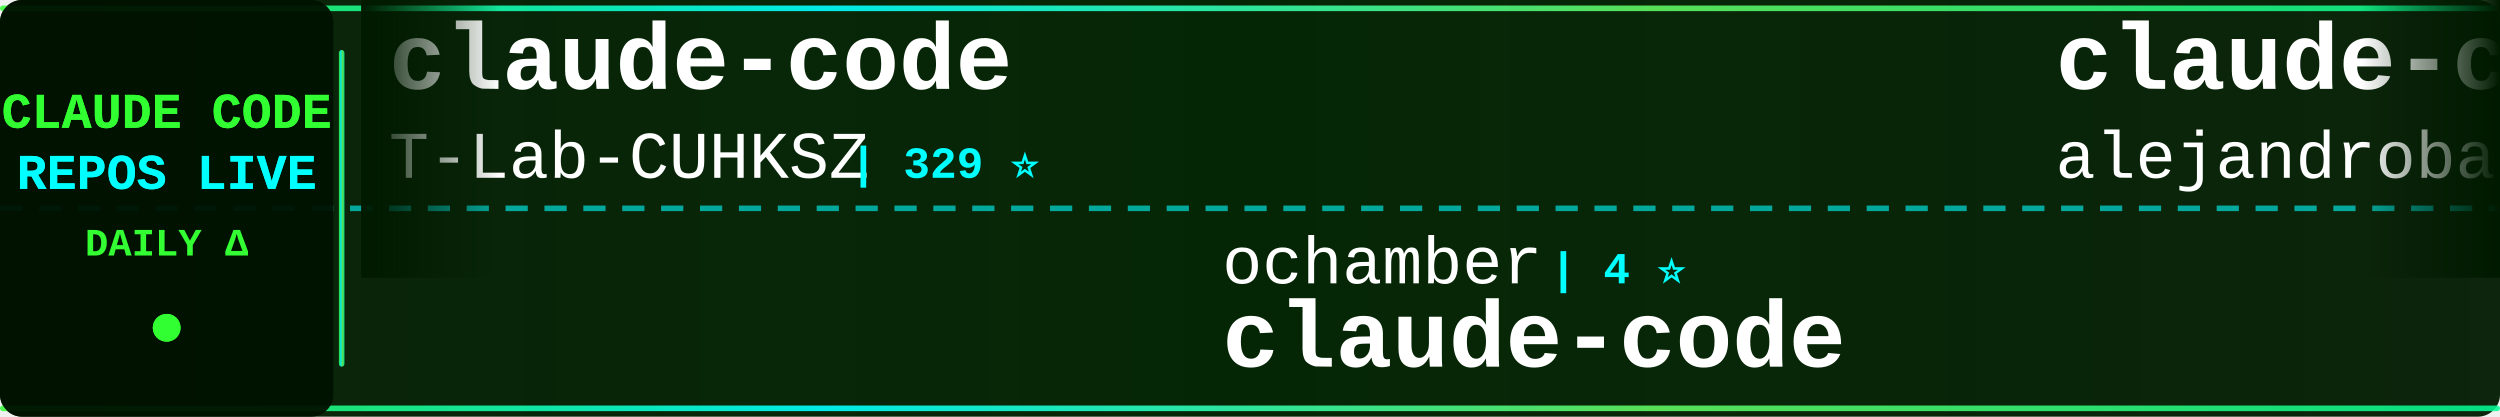
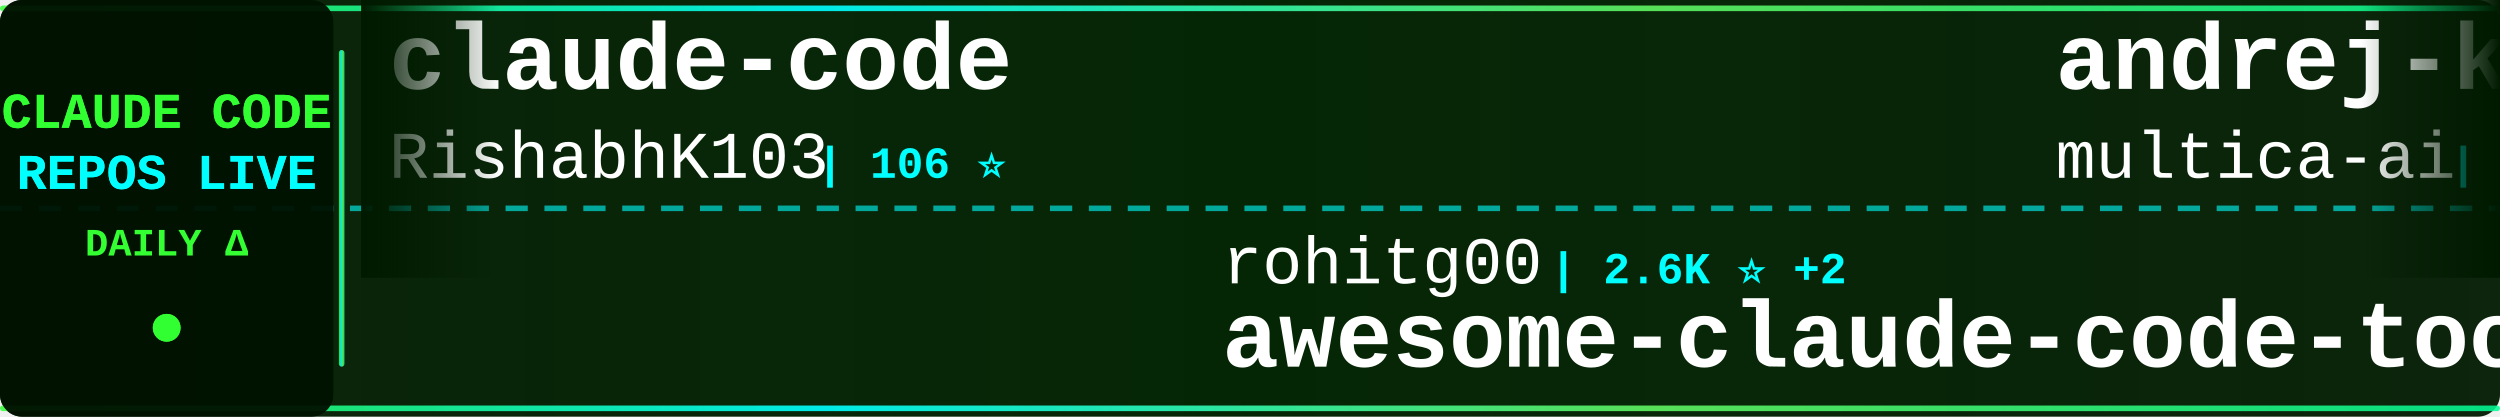
<svg xmlns="http://www.w3.org/2000/svg" width="900" height="150">
  <defs>
    <linearGradient id="tickerBg" x1="0%" y1="0%" x2="100%" y2="0%">
      <stop offset="0%" style="stop-color:#001a00;stop-opacity:0.95" />
      <stop offset="50%" style="stop-color:#002200;stop-opacity:0.98" />
      <stop offset="100%" style="stop-color:#001a00;stop-opacity:0.95" />
    </linearGradient>
    <linearGradient id="borderGrad" x1="0%" y1="0%" x2="100%" y2="0%">
      <stop offset="0%" style="stop-color:#33ff33;stop-opacity:0.85">
        <animate attributeName="stop-opacity" values="0.85;1;0.85" dur="2s" repeatCount="indefinite" />
      </stop>
      <stop offset="33%" style="stop-color:#00ffff;stop-opacity:0.9">
        <animate attributeName="stop-opacity" values="0.9;1;0.9" dur="2.2s" repeatCount="indefinite" />
      </stop>
      <stop offset="66%" style="stop-color:#66ff66;stop-opacity:0.85">
        <animate attributeName="stop-opacity" values="0.85;1;0.85" dur="1.8s" repeatCount="indefinite" />
      </stop>
      <stop offset="100%" style="stop-color:#00ff99;stop-opacity:0.85">
        <animate attributeName="stop-opacity" values="0.85;1;0.85" dur="2s" repeatCount="indefinite" />
      </stop>
    </linearGradient>
    <filter id="textGlow">
      <feGaussianBlur stdDeviation="0.1" result="coloredBlur" />
      <feMerge>
        <feMergeNode in="coloredBlur" />
        <feMergeNode in="SourceGraphic" />
      </feMerge>
    </filter>
    <filter id="metricGlow">
      <feGaussianBlur stdDeviation="0.2" result="coloredBlur" />
      <feMerge>
        <feMergeNode in="coloredBlur" />
        <feMergeNode in="SourceGraphic" />
      </feMerge>
    </filter>
    <linearGradient id="leftFade" x1="0%" y1="0%" x2="100%" y2="0%">
      <stop offset="0%" style="stop-color:#001a00;stop-opacity:1" />
      <stop offset="100%" style="stop-color:#001a00;stop-opacity:0" />
    </linearGradient>
    <linearGradient id="rightFade" x1="0%" y1="0%" x2="100%" y2="0%">
      <stop offset="0%" style="stop-color:#001a00;stop-opacity:0" />
      <stop offset="100%" style="stop-color:#001a00;stop-opacity:1" />
    </linearGradient>
  </defs>
  <rect width="900" height="150" fill="url(#tickerBg)" rx="8" />
  <rect x="0" y="2" width="900" height="2" fill="url(#borderGrad)" rx="1" />
  <rect x="0" y="146" width="900" height="2" fill="url(#borderGrad)" rx="1" />
  <line x1="0" y1="75" x2="900" y2="75" stroke="#00ffff" stroke-width="2" stroke-dasharray="8 6" opacity="0.6" />
  <rect x="0" y="0" width="120" height="150" fill="#001100" opacity="0.95" rx="8" />
  <text x="60" y="46" font-family="'Courier New', monospace" font-size="18" font-weight="bold" fill="#33ff33" text-anchor="middle" filter="url(#textGlow)">
    CLAUDE CODE
  </text>
  <text x="60" y="68" font-family="'Courier New', monospace" font-size="18" font-weight="bold" fill="#00ffff" text-anchor="middle" filter="url(#textGlow)">
    REPOS LIVE
  </text>
  <text x="60" y="92" font-family="'Courier New', monospace" font-size="14" font-weight="bold" fill="#33ff33" text-anchor="middle">
    DAILY Δ
  </text>
  <circle cx="60" cy="118" r="5" fill="#33ff33" filter="url(#metricGlow)">
    <animate attributeName="r" values="4;6;4" dur="1.5s" repeatCount="indefinite" />
    <animate attributeName="opacity" values="0.6;1;0.6" dur="1.5s" repeatCount="indefinite" />
  </circle>
  <rect x="122" y="18" width="2" height="114" fill="url(#borderGrad)" rx="1" />
  <clipPath id="tickerClip">
    <rect x="130" y="0" width="770" height="150" />
  </clipPath>
  <g clip-path="url(#tickerClip)">
    <g id="tickerItems">
      <animateTransform attributeName="transform" attributeType="XML" type="translate" from="0 0" to="-3000 0" dur="54s" repeatCount="indefinite" />
      <g transform="translate(0, 0)">
        <text x="140" y="32" font-family="'Courier New', monospace" font-size="34" font-weight="bold" fill="#ffffff">claude-code</text>
-         <text x="140" y="64" font-family="'Courier New', monospace" font-size="24" font-weight="normal" fill="#ffffff" opacity="1.0">T-Lab-CUHKSZ</text>
-         <text x="306" y="64" font-family="'Courier New', monospace" font-size="16" font-weight="bold" fill="#00ffff"> | 329 ⭐</text>
+         <text x="140" y="64" font-family="'Courier New', monospace" font-size="24" font-weight="normal" fill="#ffffff" opacity="1.0">RishabhK103</text>
+         <text x="294" y="64" font-family="'Courier New', monospace" font-size="16" font-weight="bold" fill="#00ffff"> | 106 ⭐</text>
      </g>
      <g transform="translate(300, 0)">
-         <text x="140" y="102" font-family="'Courier New', monospace" font-size="24" font-weight="normal" fill="#ffffff" opacity="1.0">ochamber</text>
-         <text x="258" y="102" font-family="'Courier New', monospace" font-size="16" font-weight="bold" fill="#00ffff"> | 4 ⭐</text>
-         <text x="140" y="132" font-family="'Courier New', monospace" font-size="34" font-weight="bold" fill="#ffffff">claude-code</text>
+         <text x="140" y="102" font-family="'Courier New', monospace" font-size="24" font-weight="normal" fill="#ffffff" opacity="1.0">rohitg00</text>
+         <text x="258" y="102" font-family="'Courier New', monospace" font-size="16" font-weight="bold" fill="#00ffff"> | 2.6K ⭐ +2</text>
+         <text x="140" y="132" font-family="'Courier New', monospace" font-size="34" font-weight="bold" fill="#ffffff">awesome-claude-code-tool...</text>
      </g>
      <g transform="translate(600, 0)">
+         <text x="140" y="32" font-family="'Courier New', monospace" font-size="34" font-weight="bold" fill="#ffffff">andrej-karpathy-skills</text>
+         <text x="140" y="64" font-family="'Courier New', monospace" font-size="24" font-weight="normal" fill="#ffffff" opacity="1.0">multica-ai</text>
+         <text x="282" y="64" font-family="'Courier New', monospace" font-size="16" font-weight="bold" fill="#00ffff"> | 214.7K ⭐ +18</text>
+       </g>
+       <g transform="translate(900, 0)">
+         <text x="140" y="102" font-family="'Courier New', monospace" font-size="24" font-weight="normal" fill="#ffffff" opacity="1.0">anthropics</text>
+         <text x="282" y="102" font-family="'Courier New', monospace" font-size="16" font-weight="bold" fill="#00ffff"> | 988 ⭐</text>
+         <text x="140" y="132" font-family="'Courier New', monospace" font-size="34" font-weight="bold" fill="#ffffff">claude-code-base-action</text>
+       </g>
+       <g transform="translate(1200, 0)">
        <text x="140" y="32" font-family="'Courier New', monospace" font-size="34" font-weight="bold" fill="#ffffff">claude-code-from-source</text>
        <text x="140" y="64" font-family="'Courier New', monospace" font-size="24" font-weight="normal" fill="#ffffff" opacity="1.0">alejandrobalderas</text>
-         <text x="366" y="64" font-family="'Courier New', monospace" font-size="16" font-weight="bold" fill="#00ffff"> | 2.9K ⭐ +1</text>
-       </g>
-       <g transform="translate(900, 0)">
-         <text x="140" y="102" font-family="'Courier New', monospace" font-size="24" font-weight="normal" fill="#ffffff" opacity="1.0">luyao618</text>
-         <text x="258" y="102" font-family="'Courier New', monospace" font-size="16" font-weight="bold" fill="#00ffff"> | 1.7K ⭐</text>
-         <text x="140" y="132" font-family="'Courier New', monospace" font-size="34" font-weight="bold" fill="#ffffff">Claude-Code-Source-Study</text>
-       </g>
-       <g transform="translate(1200, 0)">
-         <text x="140" y="32" font-family="'Courier New', monospace" font-size="34" font-weight="bold" fill="#ffffff">skills</text>
-         <text x="140" y="64" font-family="'Courier New', monospace" font-size="24" font-weight="normal" fill="#ffffff" opacity="1.0">anthropics</text>
-         <text x="282" y="64" font-family="'Courier New', monospace" font-size="16" font-weight="bold" fill="#00ffff"> | 177.6K ⭐ +31</text>
+         <text x="366" y="64" font-family="'Courier New', monospace" font-size="16" font-weight="bold" fill="#00ffff"> | 2.9K ⭐ +4</text>
      </g>
      <g transform="translate(1500, 0)">
-         <text x="140" y="102" font-family="'Courier New', monospace" font-size="24" font-weight="normal" fill="#ffffff" opacity="1.0">OneRedOak</text>
-         <text x="270" y="102" font-family="'Courier New', monospace" font-size="16" font-weight="bold" fill="#00ffff"> | 3.9K ⭐</text>
-         <text x="140" y="132" font-family="'Courier New', monospace" font-size="34" font-weight="bold" fill="#ffffff">claude-code-workflows</text>
+         <text x="140" y="102" font-family="'Courier New', monospace" font-size="24" font-weight="normal" fill="#ffffff" opacity="1.0">digitalsamba</text>
+         <text x="306" y="102" font-family="'Courier New', monospace" font-size="16" font-weight="bold" fill="#00ffff"> | 2.1K ⭐ +1</text>
+         <text x="140" y="132" font-family="'Courier New', monospace" font-size="34" font-weight="bold" fill="#ffffff">claude-code-video-toolki...</text>
      </g>
      <g transform="translate(1800, 0)">
-         <text x="140" y="32" font-family="'Courier New', monospace" font-size="34" font-weight="bold" fill="#ffffff">claude-code-spec-workflo...</text>
-         <text x="140" y="64" font-family="'Courier New', monospace" font-size="24" font-weight="normal" fill="#ffffff" opacity="1.0">Pimzino</text>
-         <text x="246" y="64" font-family="'Courier New', monospace" font-size="16" font-weight="bold" fill="#00ffff"> | 3.9K ⭐ +1</text>
+         <text x="140" y="32" font-family="'Courier New', monospace" font-size="34" font-weight="bold" fill="#ffffff">claude-code-source</text>
+         <text x="140" y="64" font-family="'Courier New', monospace" font-size="24" font-weight="normal" fill="#ffffff" opacity="1.0">hangsman</text>
+         <text x="258" y="64" font-family="'Courier New', monospace" font-size="16" font-weight="bold" fill="#00ffff"> | 795 ⭐</text>
      </g>
      <g transform="translate(2100, 0)">
-         <text x="140" y="102" font-family="'Courier New', monospace" font-size="24" font-weight="normal" fill="#ffffff" opacity="1.0">jqueryscript</text>
-         <text x="306" y="102" font-family="'Courier New', monospace" font-size="16" font-weight="bold" fill="#00ffff"> | 518 ⭐</text>
-         <text x="140" y="132" font-family="'Courier New', monospace" font-size="34" font-weight="bold" fill="#ffffff">awesome-claude-code</text>
+         <text x="140" y="102" font-family="'Courier New', monospace" font-size="24" font-weight="normal" fill="#ffffff" opacity="1.0">centminmod</text>
+         <text x="282" y="102" font-family="'Courier New', monospace" font-size="16" font-weight="bold" fill="#00ffff"> | 2.6K ⭐ +1</text>
+         <text x="140" y="132" font-family="'Courier New', monospace" font-size="34" font-weight="bold" fill="#ffffff">my-claude-code-setup</text>
      </g>
      <g transform="translate(2400, 0)">
-         <text x="140" y="32" font-family="'Courier New', monospace" font-size="34" font-weight="bold" fill="#ffffff">claude-code-source-code-...</text>
-         <text x="140" y="64" font-family="'Courier New', monospace" font-size="24" font-weight="normal" fill="#ffffff" opacity="1.0">ghuntley</text>
-         <text x="258" y="64" font-family="'Courier New', monospace" font-size="16" font-weight="bold" fill="#00ffff"> | 992 ⭐</text>
+         <text x="140" y="32" font-family="'Courier New', monospace" font-size="34" font-weight="bold" fill="#ffffff">claude-code</text>
+         <text x="140" y="64" font-family="'Courier New', monospace" font-size="24" font-weight="normal" fill="#ffffff" opacity="1.0">Tinkeringg-Lab</text>
+         <text x="330" y="64" font-family="'Courier New', monospace" font-size="16" font-weight="bold" fill="#00ffff"> | 214 ⭐</text>
      </g>
      <g transform="translate(2700, 0)">
-         <text x="140" y="102" font-family="'Courier New', monospace" font-size="24" font-weight="normal" fill="#ffffff" opacity="1.0">Windy3f3f3f3f</text>
-         <text x="318" y="102" font-family="'Courier New', monospace" font-size="16" font-weight="bold" fill="#00ffff"> | 3.7K ⭐</text>
-         <text x="140" y="132" font-family="'Courier New', monospace" font-size="34" font-weight="bold" fill="#ffffff">how-claude-code-works</text>
+         <text x="140" y="102" font-family="'Courier New', monospace" font-size="24" font-weight="normal" fill="#ffffff" opacity="1.0">ccplugins</text>
+         <text x="270" y="102" font-family="'Courier New', monospace" font-size="16" font-weight="bold" fill="#00ffff"> | 952 ⭐ +1</text>
+         <text x="140" y="132" font-family="'Courier New', monospace" font-size="34" font-weight="bold" fill="#ffffff">awesome-claude-code-plug...</text>
      </g>
      <g transform="translate(3000, 0)">
        <text x="140" y="32" font-family="'Courier New', monospace" font-size="34" font-weight="bold" fill="#ffffff">claude-code</text>
-         <text x="140" y="64" font-family="'Courier New', monospace" font-size="24" font-weight="normal" fill="#ffffff" opacity="1.0">T-Lab-CUHKSZ</text>
-         <text x="306" y="64" font-family="'Courier New', monospace" font-size="16" font-weight="bold" fill="#00ffff"> | 329 ⭐</text>
+         <text x="140" y="64" font-family="'Courier New', monospace" font-size="24" font-weight="normal" fill="#ffffff" opacity="1.0">RishabhK103</text>
+         <text x="294" y="64" font-family="'Courier New', monospace" font-size="16" font-weight="bold" fill="#00ffff"> | 106 ⭐</text>
      </g>
      <g transform="translate(3300, 0)">
-         <text x="140" y="102" font-family="'Courier New', monospace" font-size="24" font-weight="normal" fill="#ffffff" opacity="1.0">ochamber</text>
-         <text x="258" y="102" font-family="'Courier New', monospace" font-size="16" font-weight="bold" fill="#00ffff"> | 4 ⭐</text>
-         <text x="140" y="132" font-family="'Courier New', monospace" font-size="34" font-weight="bold" fill="#ffffff">claude-code</text>
+         <text x="140" y="102" font-family="'Courier New', monospace" font-size="24" font-weight="normal" fill="#ffffff" opacity="1.0">rohitg00</text>
+         <text x="258" y="102" font-family="'Courier New', monospace" font-size="16" font-weight="bold" fill="#00ffff"> | 2.6K ⭐ +2</text>
+         <text x="140" y="132" font-family="'Courier New', monospace" font-size="34" font-weight="bold" fill="#ffffff">awesome-claude-code-tool...</text>
      </g>
      <g transform="translate(3600, 0)">
-         <text x="140" y="32" font-family="'Courier New', monospace" font-size="34" font-weight="bold" fill="#ffffff">claude-code-from-source</text>
-         <text x="140" y="64" font-family="'Courier New', monospace" font-size="24" font-weight="normal" fill="#ffffff" opacity="1.0">alejandrobalderas</text>
-         <text x="366" y="64" font-family="'Courier New', monospace" font-size="16" font-weight="bold" fill="#00ffff"> | 2.9K ⭐ +1</text>
+         <text x="140" y="32" font-family="'Courier New', monospace" font-size="34" font-weight="bold" fill="#ffffff">andrej-karpathy-skills</text>
+         <text x="140" y="64" font-family="'Courier New', monospace" font-size="24" font-weight="normal" fill="#ffffff" opacity="1.0">multica-ai</text>
+         <text x="282" y="64" font-family="'Courier New', monospace" font-size="16" font-weight="bold" fill="#00ffff"> | 214.7K ⭐ +18</text>
      </g>
      <g transform="translate(3900, 0)">
-         <text x="140" y="102" font-family="'Courier New', monospace" font-size="24" font-weight="normal" fill="#ffffff" opacity="1.0">luyao618</text>
-         <text x="258" y="102" font-family="'Courier New', monospace" font-size="16" font-weight="bold" fill="#00ffff"> | 1.7K ⭐</text>
-         <text x="140" y="132" font-family="'Courier New', monospace" font-size="34" font-weight="bold" fill="#ffffff">Claude-Code-Source-Study</text>
+         <text x="140" y="102" font-family="'Courier New', monospace" font-size="24" font-weight="normal" fill="#ffffff" opacity="1.0">anthropics</text>
+         <text x="282" y="102" font-family="'Courier New', monospace" font-size="16" font-weight="bold" fill="#00ffff"> | 988 ⭐</text>
+         <text x="140" y="132" font-family="'Courier New', monospace" font-size="34" font-weight="bold" fill="#ffffff">claude-code-base-action</text>
      </g>
    </g>
  </g>
  <rect x="130" y="0" width="50" height="100" fill="url(#leftFade)" />
  <rect x="850" y="0" width="50" height="100" fill="url(#rightFade)" />
</svg>
